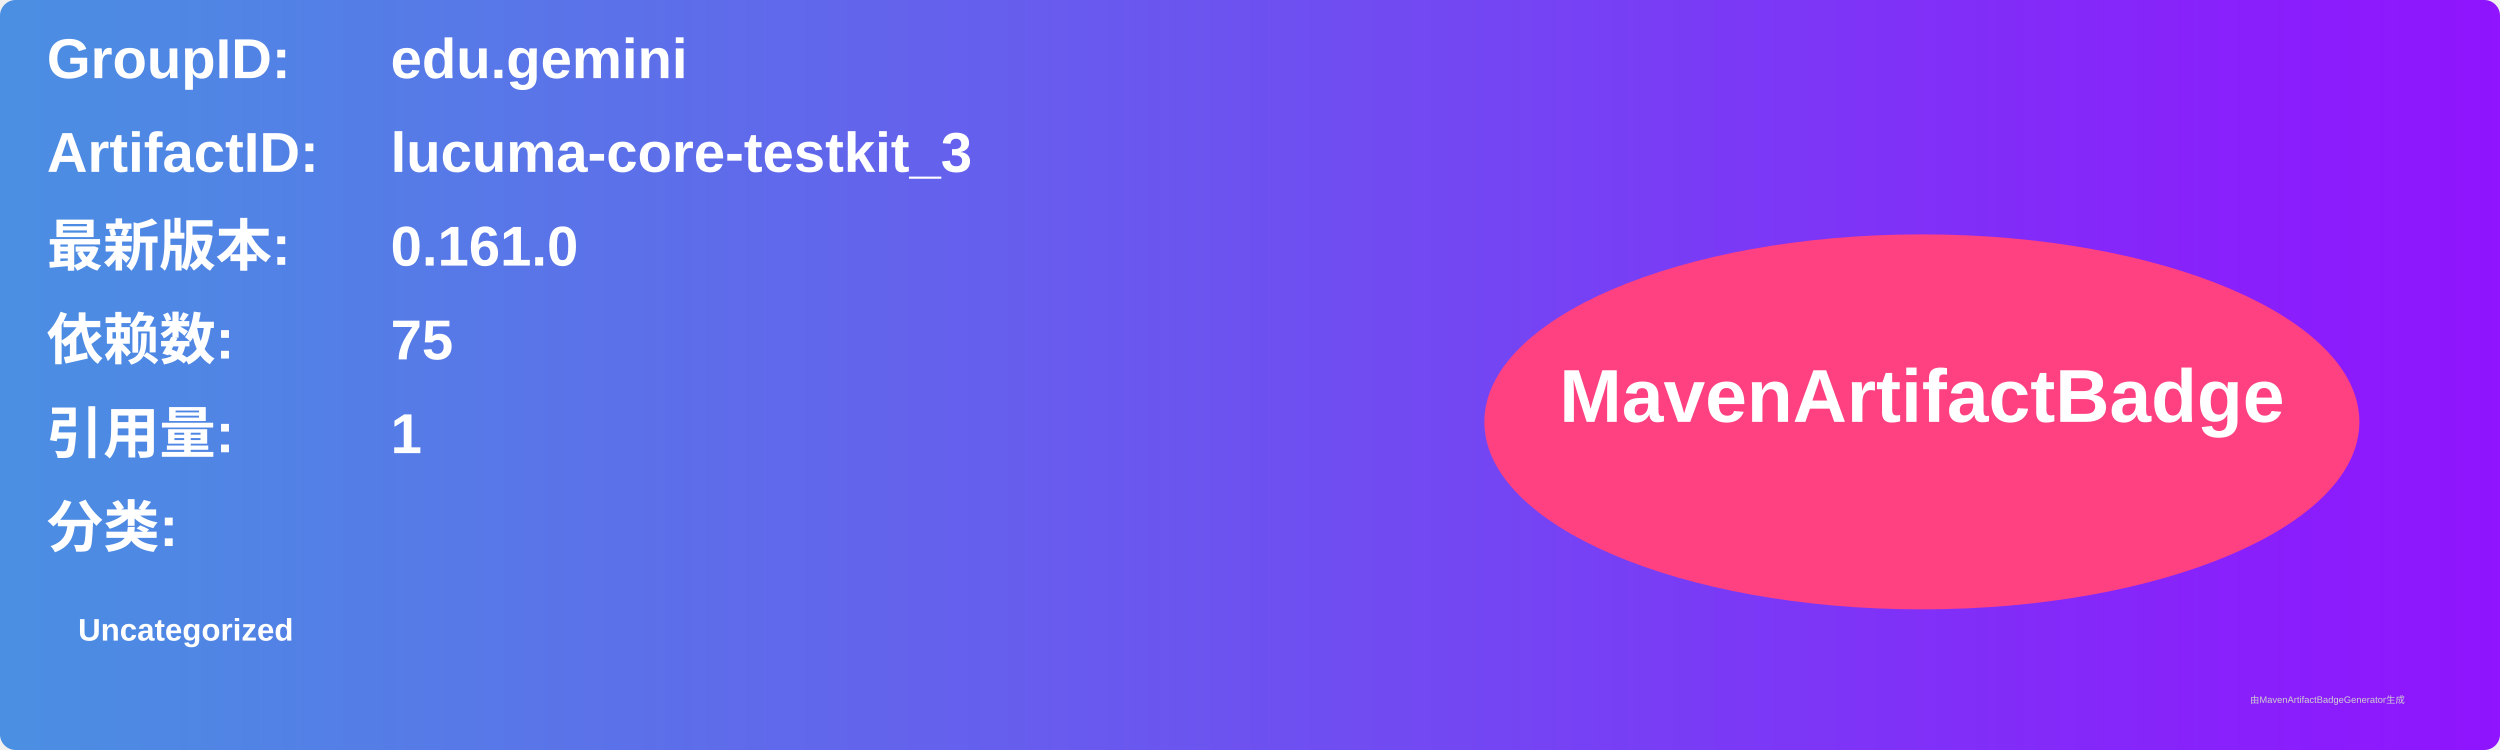
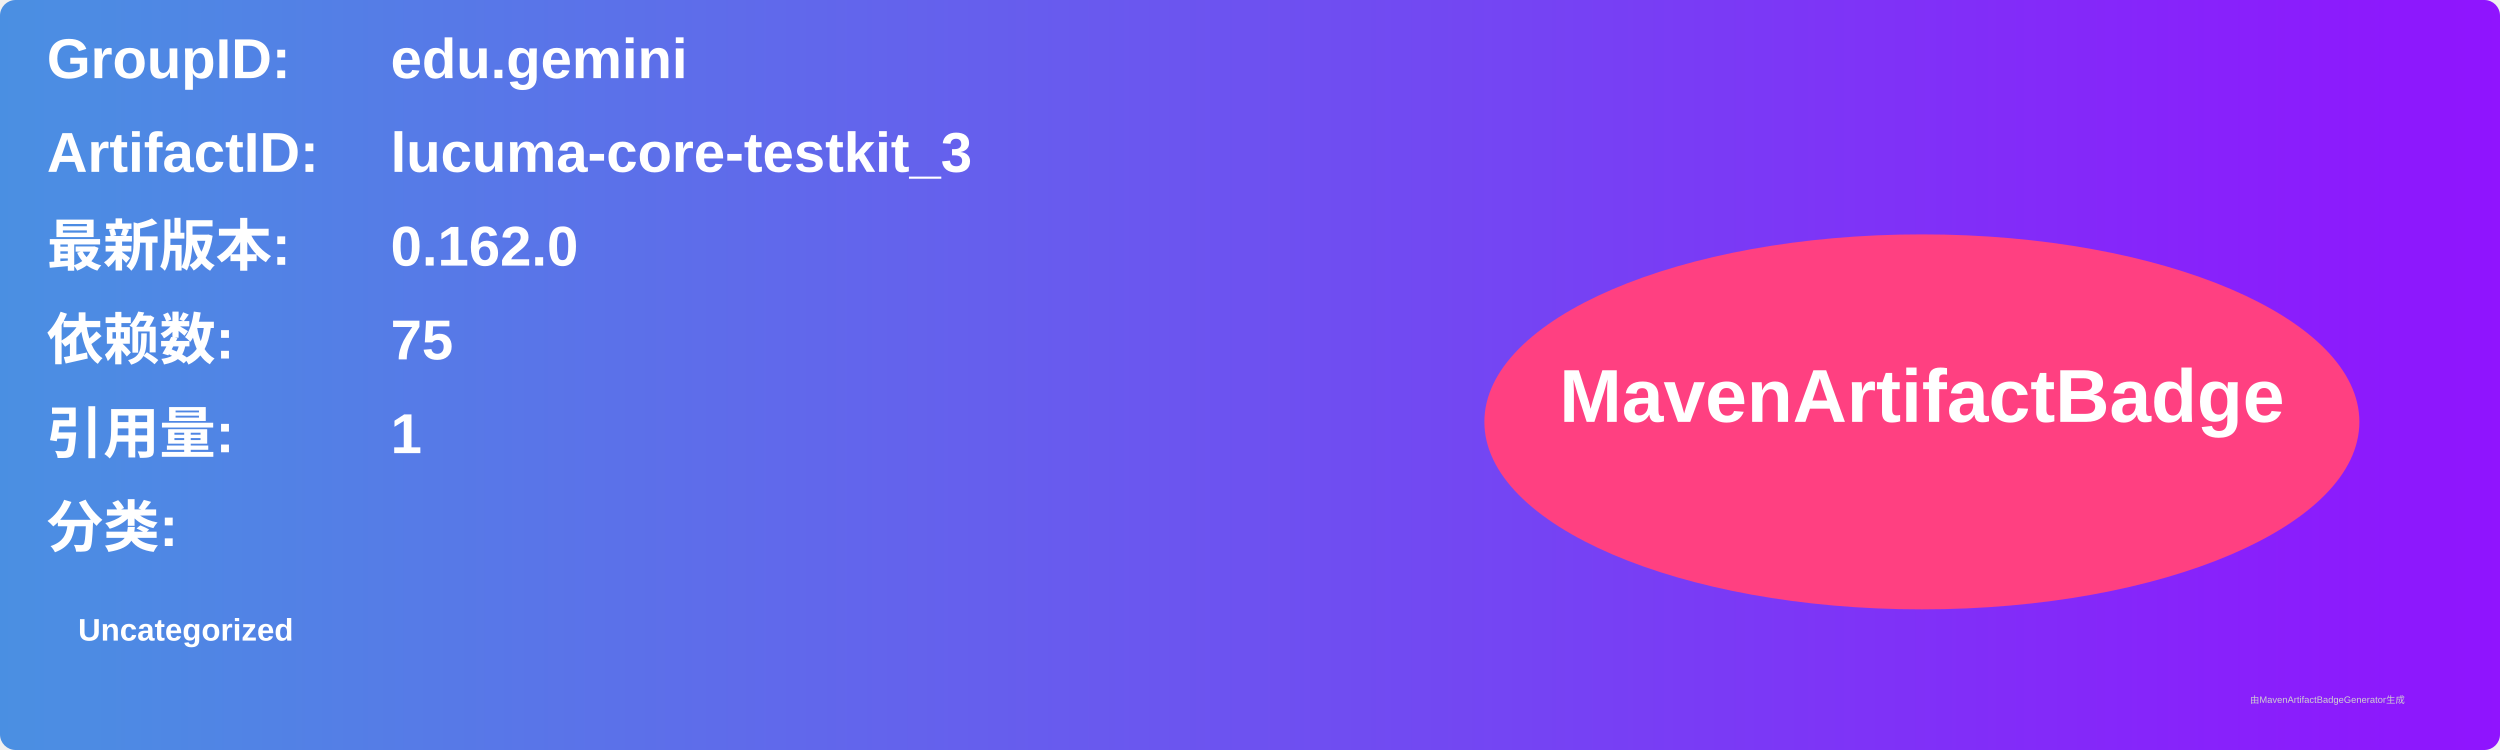
<svg xmlns="http://www.w3.org/2000/svg" width="800" height="240" viewBox="0 0 800 240">
  <linearGradient id="grad" x1="0%" y1="0%" x2="100%" y2="0%">
    <stop offset="0%" stop-color="#4a90e2" />
    <stop offset="100%" stop-color="#9013fe" />
  </linearGradient>
  <rect width="100%" height="100%" rx="5" ry="5" fill="url(#grad)" />
  <g transform="translate(15, 15)">
    <text x="0" y="10" font-family="Arial" font-size="18" fill="white" font-weight="bold" width="260">GroupID:</text>
    <text x="110" y="10" font-family="Arial" font-size="18" fill="white" font-weight="bold" width="460">edu.gemini</text>
    <text x="0" y="40" font-family="Arial" font-size="18" fill="white" font-weight="bold" width="260">ArtifactID:</text>
    <text x="110" y="40" font-family="Arial" font-size="18" fill="white" font-weight="bold" width="460">lucuma-core-testkit_3</text>
    <text x="0" y="70" font-family="Arial" font-size="18" fill="white" font-weight="bold">最新版本:</text>
    <text x="110" y="70" font-family="Arial" font-size="18" fill="white" font-weight="bold">
-       <tspan font-weight="bold">0.161.0</tspan>
+       <tspan font-weight="bold">0.162.0</tspan>
    </text>
    <text x="0" y="100" font-family="Arial" font-size="18" fill="white" font-weight="bold">依赖数: </text>
    <text x="110" y="100" font-family="Arial" font-size="18" fill="white">
      <tspan font-weight="bold">75</tspan>
    </text>
    <text x="0" y="130" font-family="Arial" font-size="18" fill="white" font-weight="bold">引用量: </text>
    <text x="110" y="130" font-family="Arial" font-size="18" fill="white">
      <tspan font-weight="bold">1</tspan>
    </text>
    <text x="0" y="160" font-family="Arial" font-size="18" fill="white" font-weight="bold">分类:</text>
    <text x="10" y="190" font-family="Arial" font-size="10" fill="white">
      <tspan font-weight="bold">Uncategorized</tspan>
    </text>
    <ellipse cx="600" cy="120" rx="140" ry="60" fill="#ff4081" />
    <text x="600" y="120" text-anchor="middle" font-family="Arial" font-size="24" fill="white" font-weight="bold">MavenArtifactBadge</text>
  </g>
  <text x="720" y="225" font-family="Arial" font-size="3" fill="#d0d0d0">由MavenArtifactBadgeGenerator生成</text>
</svg>
